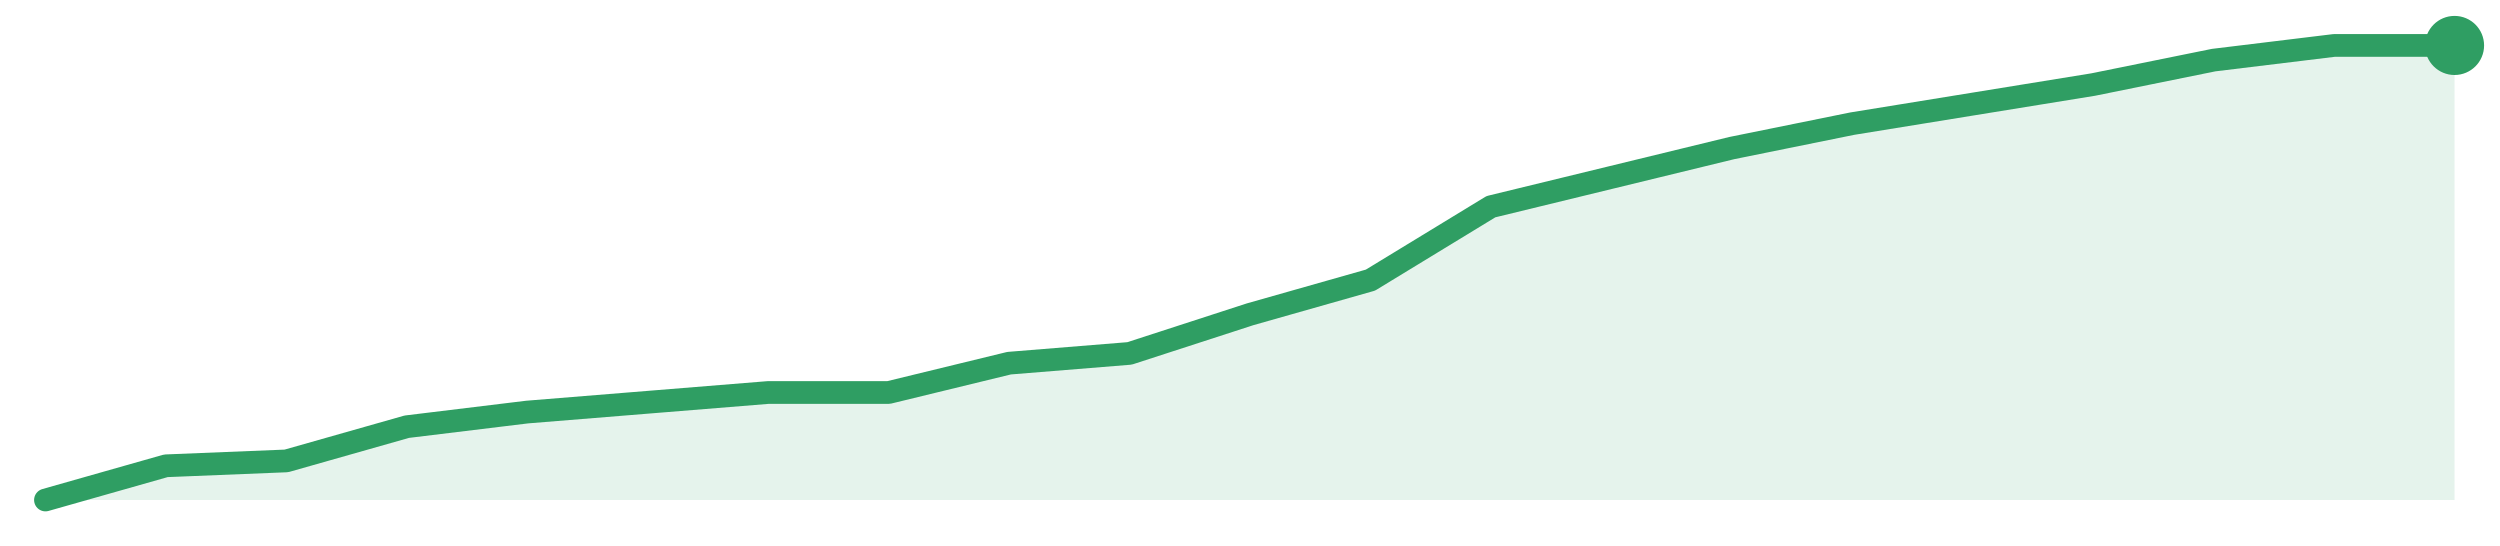
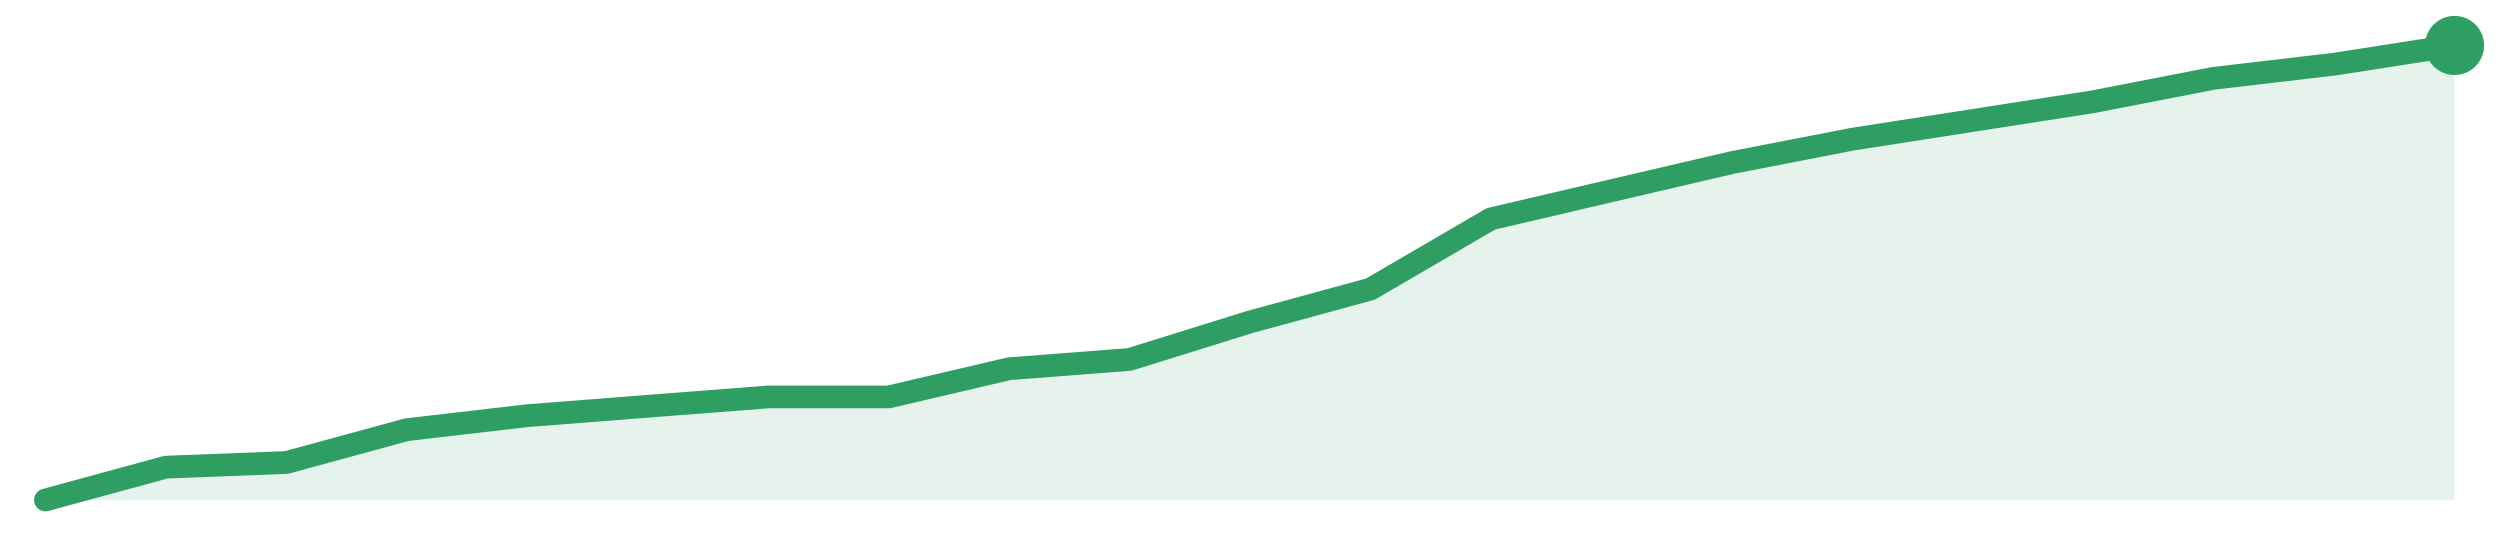
<svg xmlns="http://www.w3.org/2000/svg" width="220" height="48" viewBox="0 0 220 48" role="img" aria-label="trend">
-   <path d="M4.0,44.0 L4.0,44.0 L14.6,40.99 L25.2,40.56 L35.8,37.55 L46.4,36.26 L57.0,35.4 L67.6,34.54 L78.2,34.54 L88.8,31.96 L99.4,31.1 L110.0,27.66 L120.6,24.65 L131.2,18.19 L141.8,15.61 L152.4,13.03 L163.0,10.88 L173.6,9.16 L184.2,7.44 L194.8,5.29 L205.4,4.0 L216.0,4.0 L216.0,44.0 Z" fill="#2f9e631f" />
-   <path d="M4.0,44.0 L14.6,40.99 L25.2,40.56 L35.8,37.55 L46.4,36.26 L57.0,35.4 L67.6,34.54 L78.2,34.54 L88.8,31.96 L99.4,31.1 L110.0,27.66 L120.6,24.65 L131.2,18.19 L141.8,15.61 L152.4,13.03 L163.0,10.88 L173.6,9.16 L184.2,7.44 L194.8,5.29 L205.4,4.0 L216.0,4.0" fill="none" stroke="#2f9e63" stroke-width="2" stroke-linejoin="round" stroke-linecap="round" />
+   <path d="M4.0,44.0 L4.0,44.0 L14.6,41.11 L25.2,40.7 L35.8,37.81 L46.4,36.58 L57.0,35.75 L67.6,34.93 L78.2,34.93 L88.8,32.45 L99.4,31.63 L110.0,28.33 L120.6,25.44 L131.2,19.26 L141.8,16.78 L152.4,14.31 L163.0,12.25 L173.6,10.6 L184.2,8.95 L194.8,6.89 L205.4,5.65 L216.0,4.0 L216.0,44.0 Z" fill="#2f9e631f" />
+   <path d="M4.0,44.0 L14.6,41.11 L25.2,40.7 L35.8,37.81 L46.4,36.58 L57.0,35.75 L67.6,34.93 L78.2,34.93 L88.8,32.45 L99.4,31.63 L110.0,28.33 L120.6,25.44 L131.2,19.26 L141.8,16.78 L152.4,14.31 L163.0,12.25 L173.6,10.6 L184.2,8.95 L194.8,6.89 L205.4,5.65 L216.0,4.0" fill="none" stroke="#2f9e63" stroke-width="2" stroke-linejoin="round" stroke-linecap="round" />
  <circle cx="216.0" cy="4.0" r="2.6" fill="#2f9e63" />
</svg>
